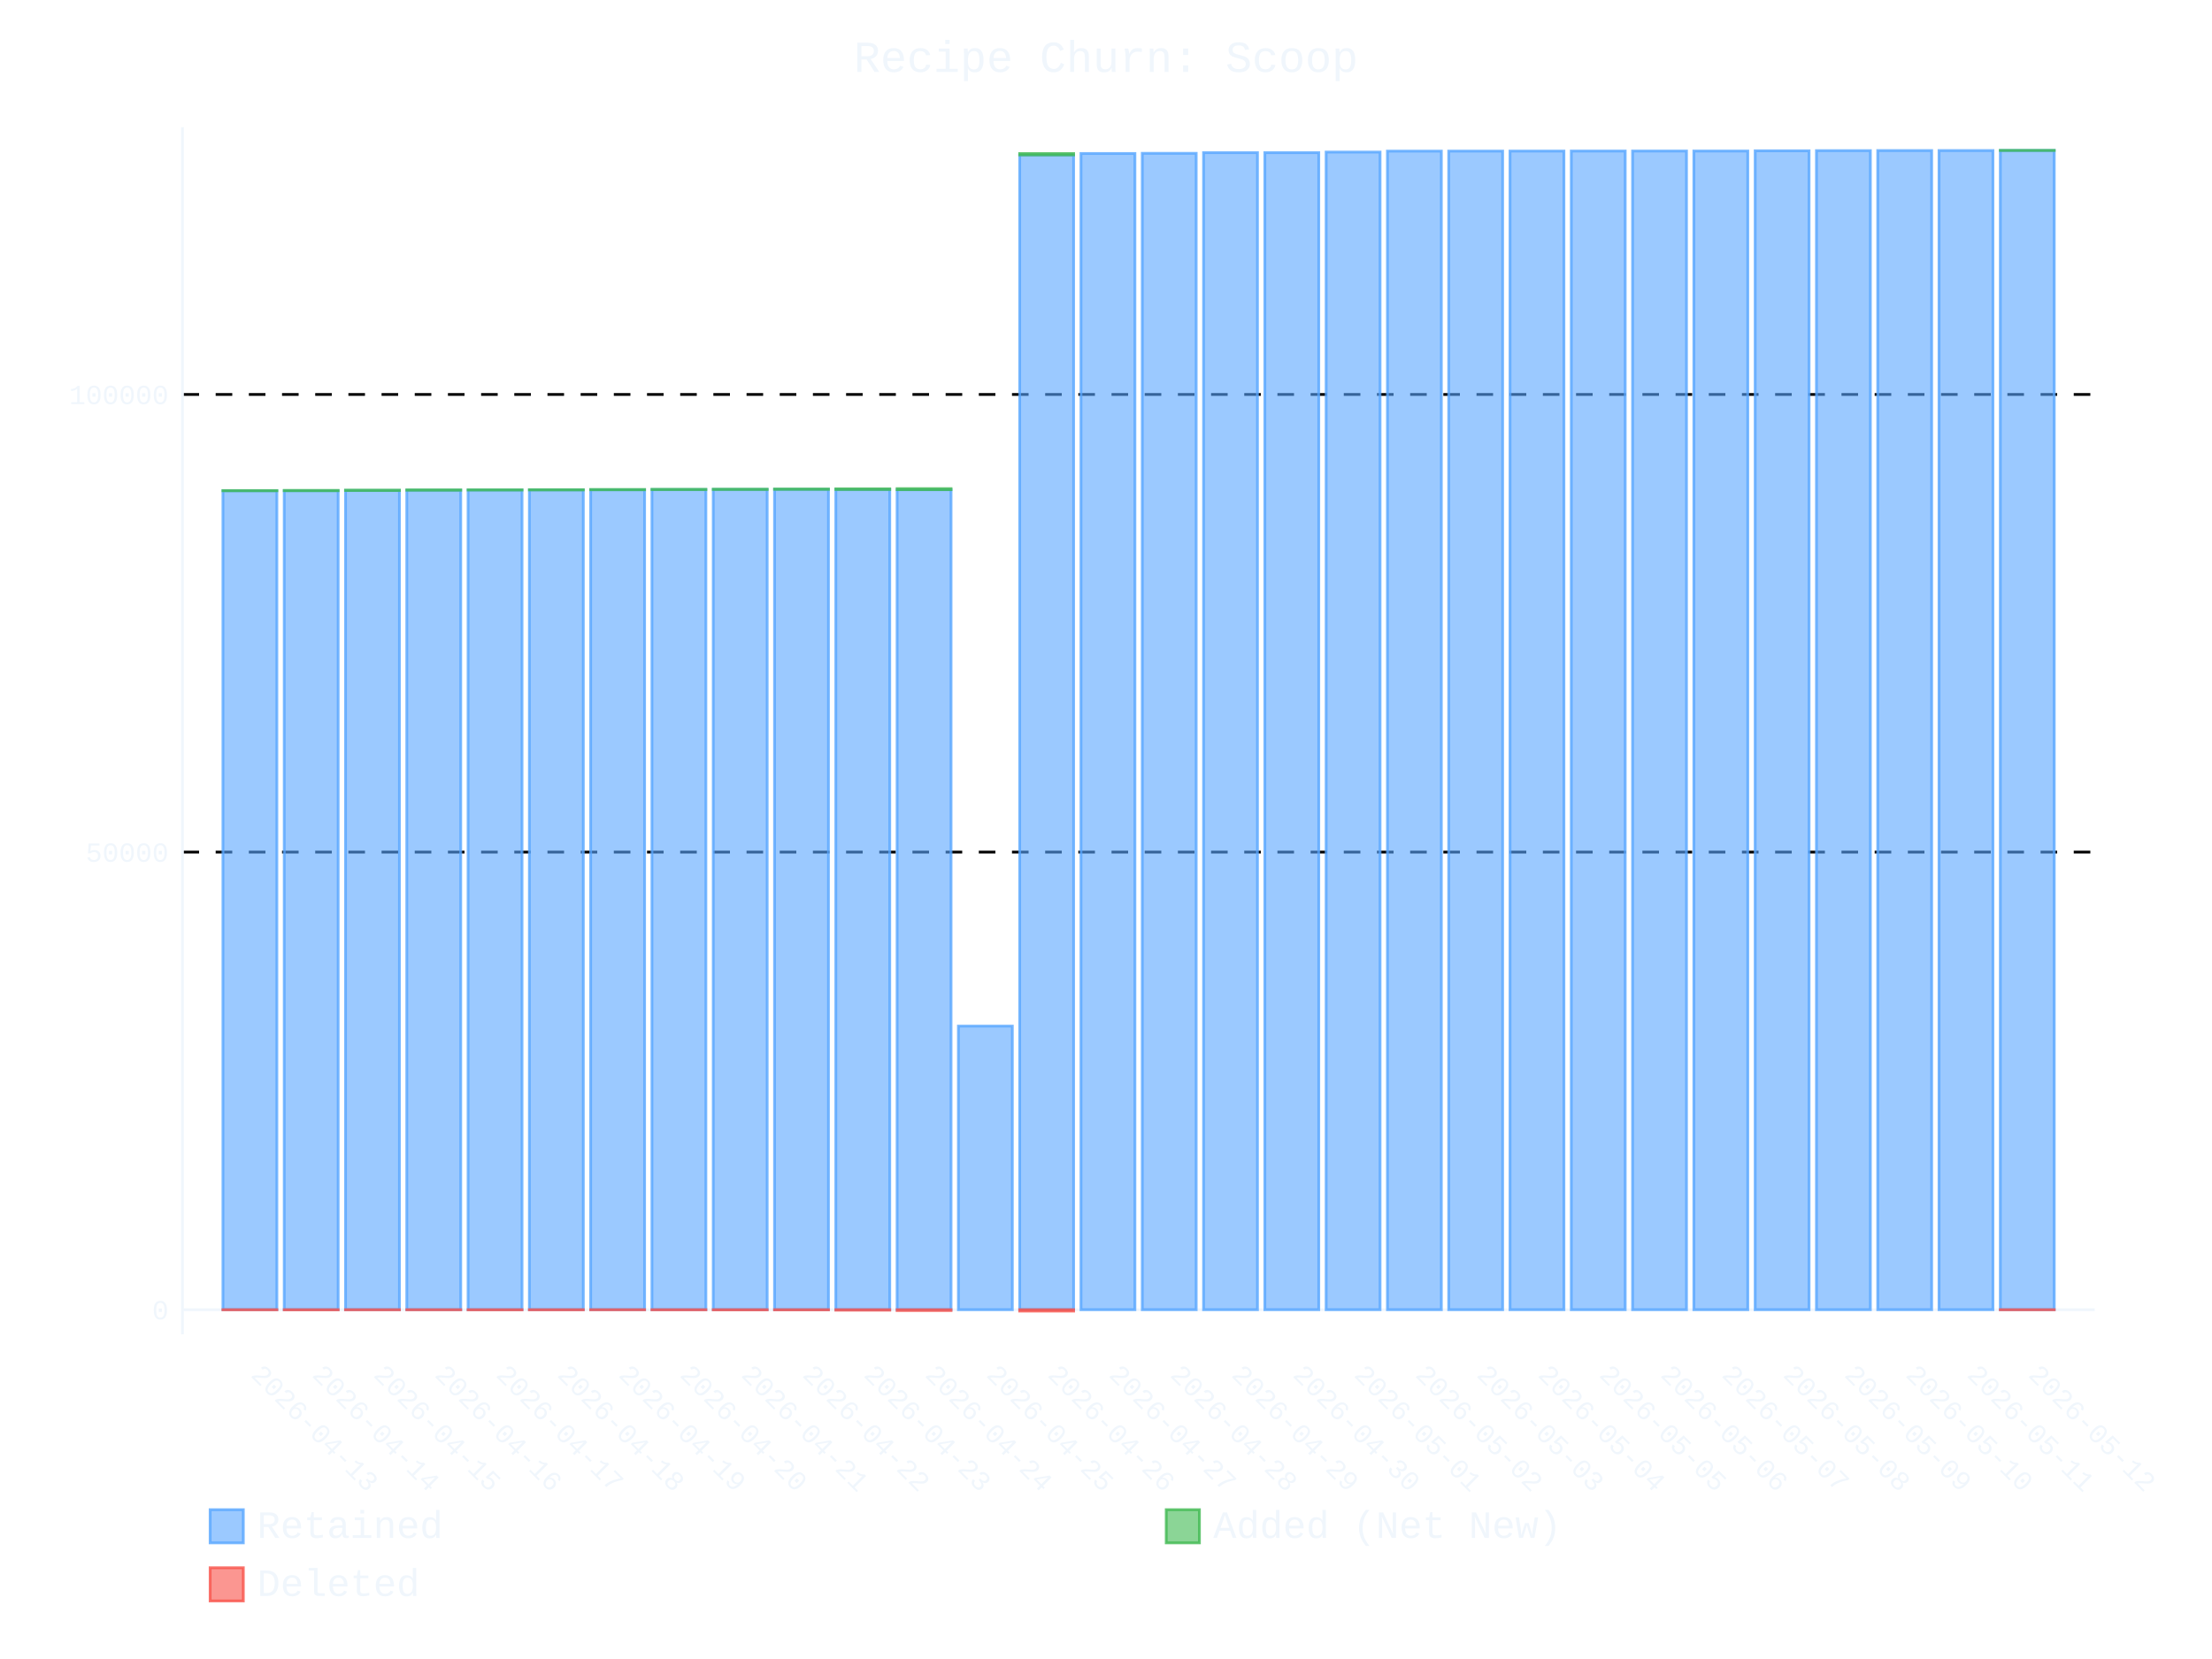
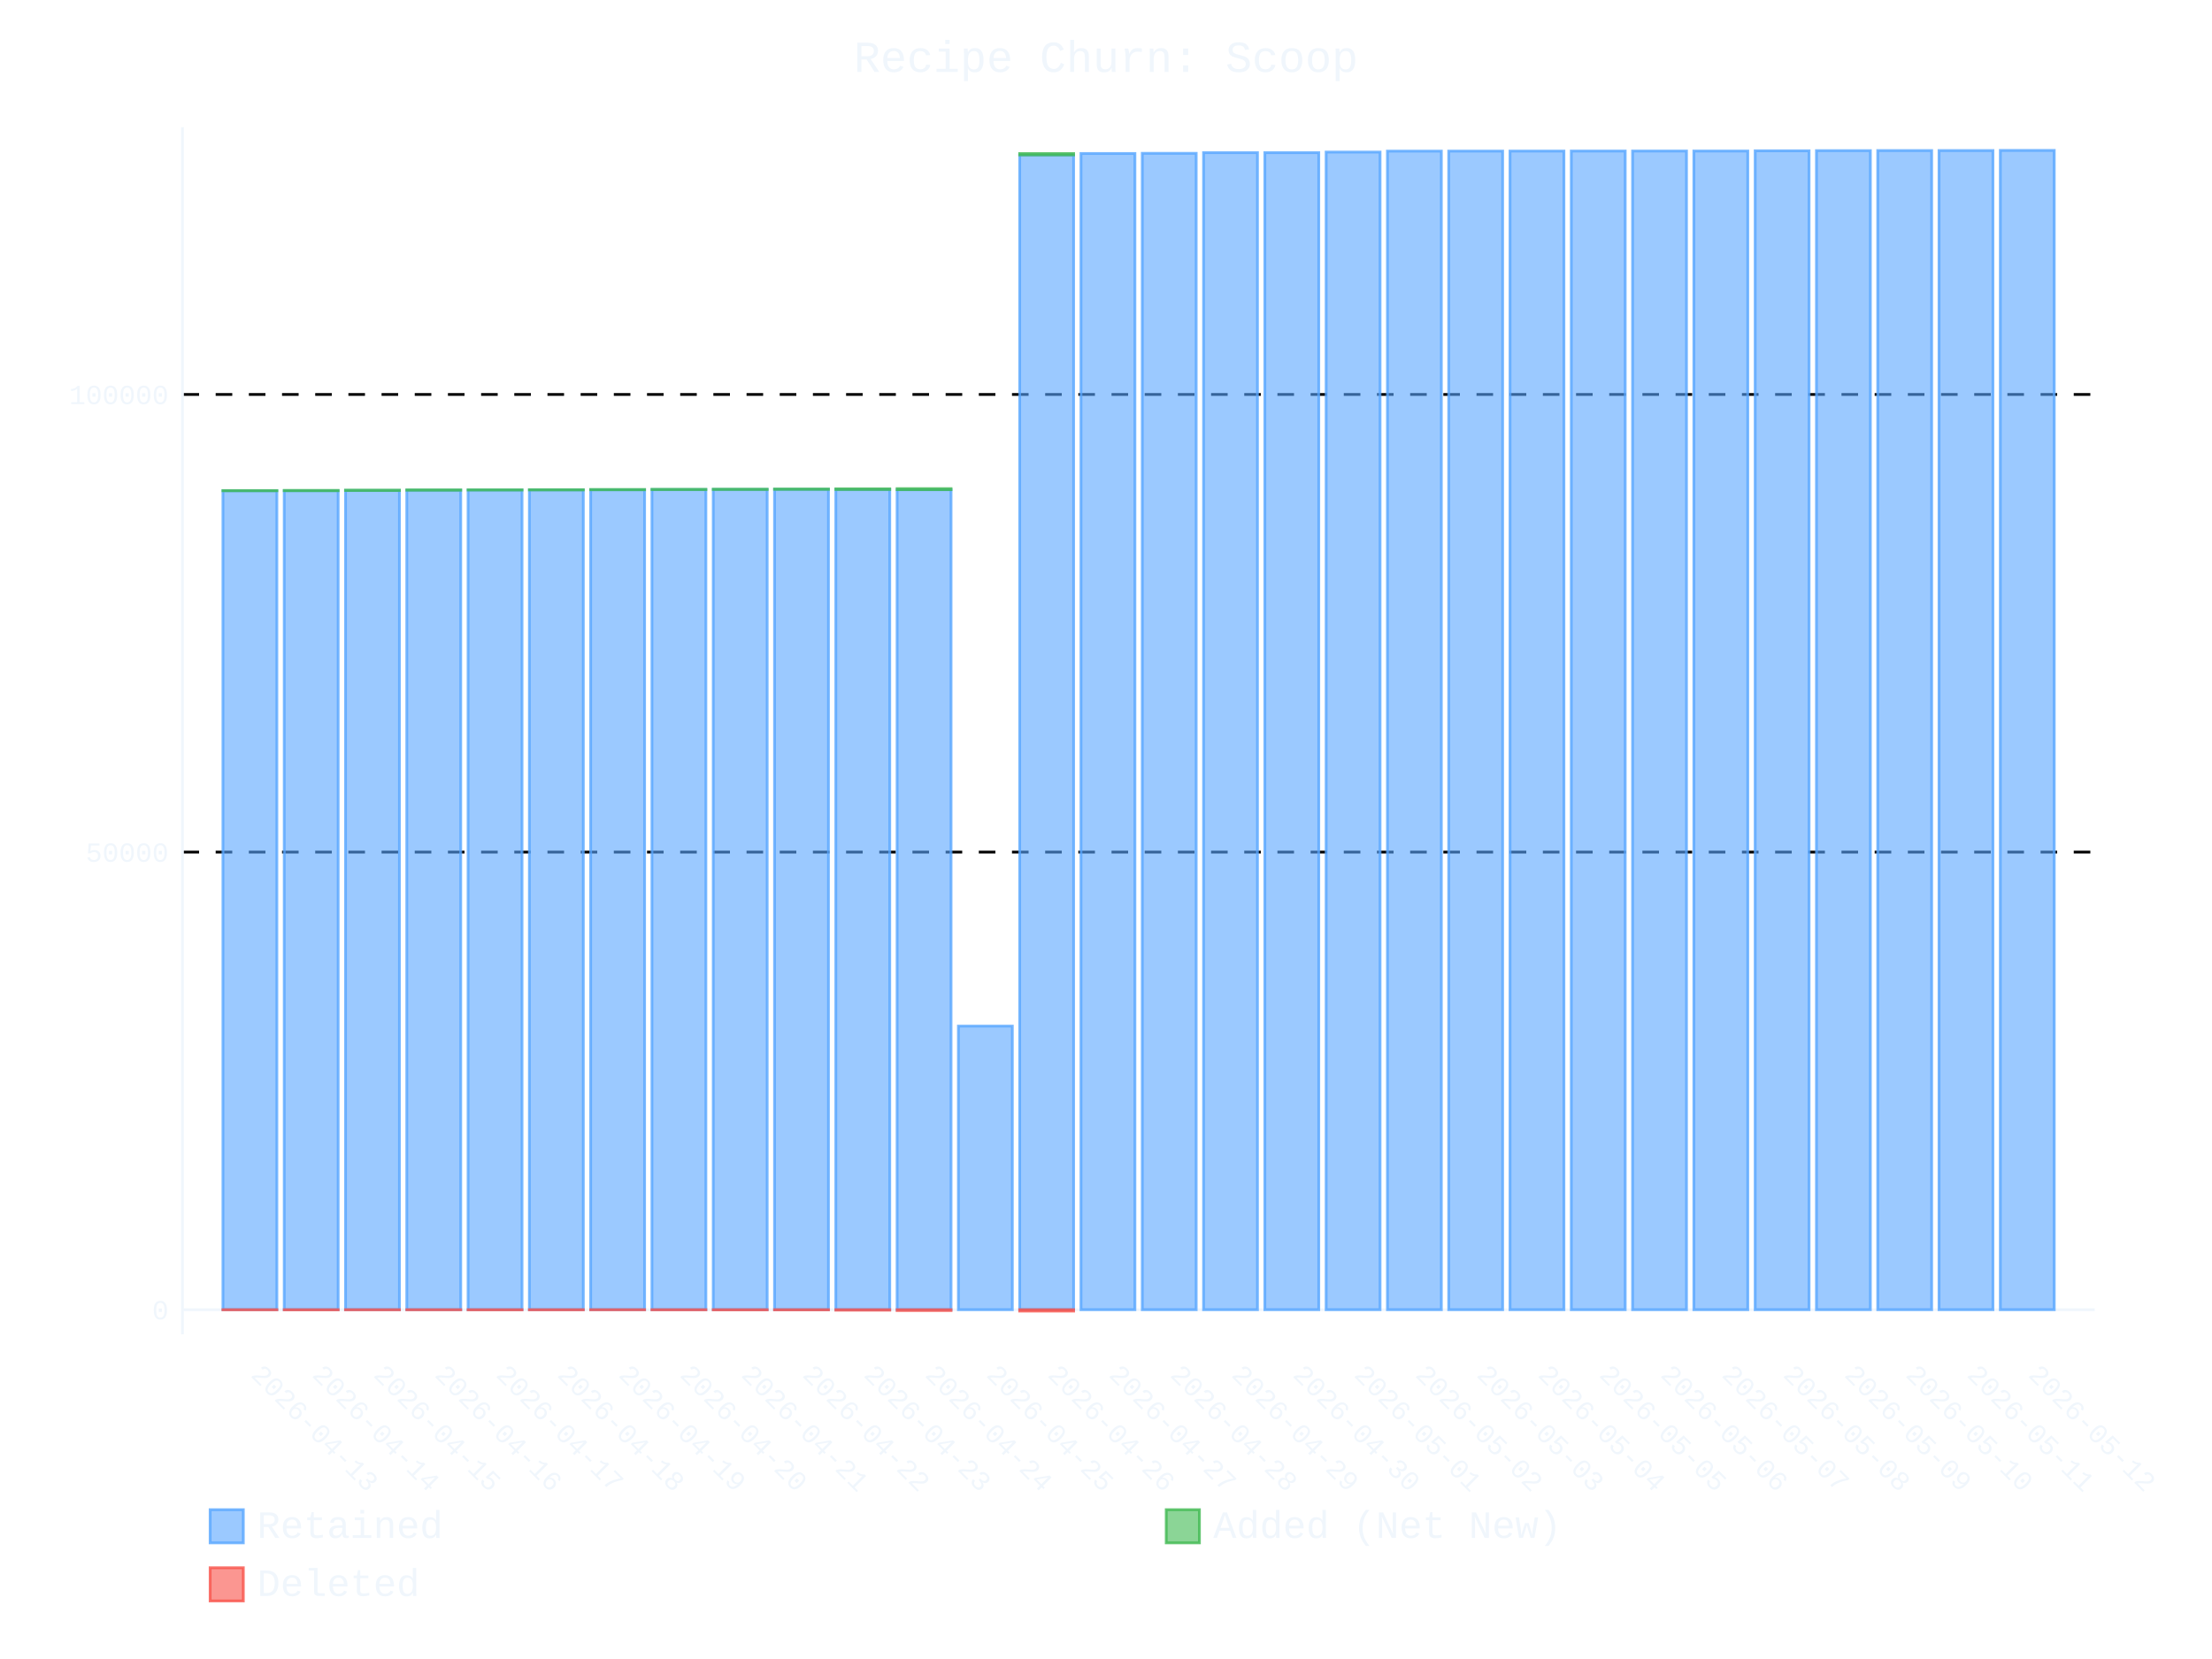
- <svg xmlns="http://www.w3.org/2000/svg" id="chart-6303cd2d-07a0-458e-9263-d0d16387ecf1" class="pygal-chart" viewBox="0 0 800 600">
+ <svg xmlns="http://www.w3.org/2000/svg" id="chart-ee2eeb97-b4ee-45f6-9775-b3e39aa370b1" class="pygal-chart" viewBox="0 0 800 600">
  <defs>
-     <style type="text/css">#chart-6303cd2d-07a0-458e-9263-d0d16387ecf1{-webkit-user-select:none;-webkit-font-smoothing:antialiased;font-family:Consolas,"Liberation Mono",Menlo,Courier,monospace}#chart-6303cd2d-07a0-458e-9263-d0d16387ecf1 .title{font-family:Consolas,"Liberation Mono",Menlo,Courier,monospace;font-size:16px}#chart-6303cd2d-07a0-458e-9263-d0d16387ecf1 .legends .legend text{font-family:Consolas,"Liberation Mono",Menlo,Courier,monospace;font-size:14px}#chart-6303cd2d-07a0-458e-9263-d0d16387ecf1 .axis text{font-family:Consolas,"Liberation Mono",Menlo,Courier,monospace;font-size:10px}#chart-6303cd2d-07a0-458e-9263-d0d16387ecf1 .axis text.major{font-family:Consolas,"Liberation Mono",Menlo,Courier,monospace;font-size:10px}#chart-6303cd2d-07a0-458e-9263-d0d16387ecf1 .text-overlay text.value{font-family:Consolas,"Liberation Mono",Menlo,Courier,monospace;font-size:16px}#chart-6303cd2d-07a0-458e-9263-d0d16387ecf1 .text-overlay text.label{font-family:Consolas,"Liberation Mono",Menlo,Courier,monospace;font-size:10px}#chart-6303cd2d-07a0-458e-9263-d0d16387ecf1 .tooltip{font-family:Consolas,"Liberation Mono",Menlo,Courier,monospace;font-size:14px}#chart-6303cd2d-07a0-458e-9263-d0d16387ecf1 text.no_data{font-family:Consolas,"Liberation Mono",Menlo,Courier,monospace;font-size:64px}
- #chart-6303cd2d-07a0-458e-9263-d0d16387ecf1{background-color:transparent}#chart-6303cd2d-07a0-458e-9263-d0d16387ecf1 path,#chart-6303cd2d-07a0-458e-9263-d0d16387ecf1 line,#chart-6303cd2d-07a0-458e-9263-d0d16387ecf1 rect,#chart-6303cd2d-07a0-458e-9263-d0d16387ecf1 circle{-webkit-transition:400ms ease-in;-moz-transition:400ms ease-in;transition:400ms ease-in}#chart-6303cd2d-07a0-458e-9263-d0d16387ecf1 .graph &gt; .background{fill:transparent}#chart-6303cd2d-07a0-458e-9263-d0d16387ecf1 .plot &gt; .background{fill:transparent}#chart-6303cd2d-07a0-458e-9263-d0d16387ecf1 .graph{fill:#f0f6fc}#chart-6303cd2d-07a0-458e-9263-d0d16387ecf1 text.no_data{fill:#f0f6fc}#chart-6303cd2d-07a0-458e-9263-d0d16387ecf1 .title{fill:#f0f6fc}#chart-6303cd2d-07a0-458e-9263-d0d16387ecf1 .legends .legend text{fill:#f0f6fc}#chart-6303cd2d-07a0-458e-9263-d0d16387ecf1 .legends .legend:hover text{fill:#f0f6fc}#chart-6303cd2d-07a0-458e-9263-d0d16387ecf1 .axis .line{stroke:#f0f6fc}#chart-6303cd2d-07a0-458e-9263-d0d16387ecf1 .axis .guide.line{stroke:#9198a1}#chart-6303cd2d-07a0-458e-9263-d0d16387ecf1 .axis .major.line{stroke:#f0f6fc}#chart-6303cd2d-07a0-458e-9263-d0d16387ecf1 .axis text.major{fill:#f0f6fc}#chart-6303cd2d-07a0-458e-9263-d0d16387ecf1 .axis.y .guides:hover .guide.line,#chart-6303cd2d-07a0-458e-9263-d0d16387ecf1 .line-graph .axis.x .guides:hover .guide.line,#chart-6303cd2d-07a0-458e-9263-d0d16387ecf1 .stackedline-graph .axis.x .guides:hover .guide.line,#chart-6303cd2d-07a0-458e-9263-d0d16387ecf1 .xy-graph .axis.x .guides:hover .guide.line{stroke:#f0f6fc}#chart-6303cd2d-07a0-458e-9263-d0d16387ecf1 .axis .guides:hover text{fill:#f0f6fc}#chart-6303cd2d-07a0-458e-9263-d0d16387ecf1 .reactive{fill-opacity:.6;stroke-opacity:.8;stroke-width:1}#chart-6303cd2d-07a0-458e-9263-d0d16387ecf1 .ci{stroke:#f0f6fc}#chart-6303cd2d-07a0-458e-9263-d0d16387ecf1 .reactive.active,#chart-6303cd2d-07a0-458e-9263-d0d16387ecf1 .active .reactive{fill-opacity:.9;stroke-opacity:.9;stroke-width:4}#chart-6303cd2d-07a0-458e-9263-d0d16387ecf1 .ci .reactive.active{stroke-width:1.5}#chart-6303cd2d-07a0-458e-9263-d0d16387ecf1 .series text{fill:#f0f6fc}#chart-6303cd2d-07a0-458e-9263-d0d16387ecf1 .tooltip rect{fill:transparent;stroke:#f0f6fc;-webkit-transition:opacity 400ms ease-in;-moz-transition:opacity 400ms ease-in;transition:opacity 400ms ease-in}#chart-6303cd2d-07a0-458e-9263-d0d16387ecf1 .tooltip .label{fill:#f0f6fc}#chart-6303cd2d-07a0-458e-9263-d0d16387ecf1 .tooltip .label{fill:#f0f6fc}#chart-6303cd2d-07a0-458e-9263-d0d16387ecf1 .tooltip .legend{font-size:.8em;fill:#9198a1}#chart-6303cd2d-07a0-458e-9263-d0d16387ecf1 .tooltip .x_label{font-size:.6em;fill:#f0f6fc}#chart-6303cd2d-07a0-458e-9263-d0d16387ecf1 .tooltip .xlink{font-size:.5em;text-decoration:underline}#chart-6303cd2d-07a0-458e-9263-d0d16387ecf1 .tooltip .value{font-size:1.5em}#chart-6303cd2d-07a0-458e-9263-d0d16387ecf1 .bound{font-size:.5em}#chart-6303cd2d-07a0-458e-9263-d0d16387ecf1 .max-value{font-size:.75em;fill:#9198a1}#chart-6303cd2d-07a0-458e-9263-d0d16387ecf1 .map-element{fill:transparent;stroke:#9198a1 !important}#chart-6303cd2d-07a0-458e-9263-d0d16387ecf1 .map-element .reactive{fill-opacity:inherit;stroke-opacity:inherit}#chart-6303cd2d-07a0-458e-9263-d0d16387ecf1 .color-0,#chart-6303cd2d-07a0-458e-9263-d0d16387ecf1 .color-0 a:visited{stroke:#58a6ff;fill:#58a6ff}#chart-6303cd2d-07a0-458e-9263-d0d16387ecf1 .color-1,#chart-6303cd2d-07a0-458e-9263-d0d16387ecf1 .color-1 a:visited{stroke:#3fb950;fill:#3fb950}#chart-6303cd2d-07a0-458e-9263-d0d16387ecf1 .color-2,#chart-6303cd2d-07a0-458e-9263-d0d16387ecf1 .color-2 a:visited{stroke:#f85149;fill:#f85149}#chart-6303cd2d-07a0-458e-9263-d0d16387ecf1 .text-overlay .color-0 text{fill:black}#chart-6303cd2d-07a0-458e-9263-d0d16387ecf1 .text-overlay .color-1 text{fill:black}#chart-6303cd2d-07a0-458e-9263-d0d16387ecf1 .text-overlay .color-2 text{fill:black}
- #chart-6303cd2d-07a0-458e-9263-d0d16387ecf1 text.no_data{text-anchor:middle}#chart-6303cd2d-07a0-458e-9263-d0d16387ecf1 .guide.line{fill:none}#chart-6303cd2d-07a0-458e-9263-d0d16387ecf1 .centered{text-anchor:middle}#chart-6303cd2d-07a0-458e-9263-d0d16387ecf1 .title{text-anchor:middle}#chart-6303cd2d-07a0-458e-9263-d0d16387ecf1 .legends .legend text{fill-opacity:1}#chart-6303cd2d-07a0-458e-9263-d0d16387ecf1 .axis.x text{text-anchor:middle}#chart-6303cd2d-07a0-458e-9263-d0d16387ecf1 .axis.x:not(.web) text[transform]{text-anchor:start}#chart-6303cd2d-07a0-458e-9263-d0d16387ecf1 .axis.x:not(.web) text[transform].backwards{text-anchor:end}#chart-6303cd2d-07a0-458e-9263-d0d16387ecf1 .axis.y text{text-anchor:end}#chart-6303cd2d-07a0-458e-9263-d0d16387ecf1 .axis.y text[transform].backwards{text-anchor:start}#chart-6303cd2d-07a0-458e-9263-d0d16387ecf1 .axis.y2 text{text-anchor:start}#chart-6303cd2d-07a0-458e-9263-d0d16387ecf1 .axis.y2 text[transform].backwards{text-anchor:end}#chart-6303cd2d-07a0-458e-9263-d0d16387ecf1 .axis .guide.line{stroke-dasharray:4,4;stroke:black}#chart-6303cd2d-07a0-458e-9263-d0d16387ecf1 .axis .major.guide.line{stroke-dasharray:6,6;stroke:black}#chart-6303cd2d-07a0-458e-9263-d0d16387ecf1 .horizontal .axis.y .guide.line,#chart-6303cd2d-07a0-458e-9263-d0d16387ecf1 .horizontal .axis.y2 .guide.line,#chart-6303cd2d-07a0-458e-9263-d0d16387ecf1 .vertical .axis.x .guide.line{opacity:0}#chart-6303cd2d-07a0-458e-9263-d0d16387ecf1 .horizontal .axis.always_show .guide.line,#chart-6303cd2d-07a0-458e-9263-d0d16387ecf1 .vertical .axis.always_show .guide.line{opacity:1 !important}#chart-6303cd2d-07a0-458e-9263-d0d16387ecf1 .axis.y .guides:hover .guide.line,#chart-6303cd2d-07a0-458e-9263-d0d16387ecf1 .axis.y2 .guides:hover .guide.line,#chart-6303cd2d-07a0-458e-9263-d0d16387ecf1 .axis.x .guides:hover .guide.line{opacity:1}#chart-6303cd2d-07a0-458e-9263-d0d16387ecf1 .axis .guides:hover text{opacity:1}#chart-6303cd2d-07a0-458e-9263-d0d16387ecf1 .nofill{fill:none}#chart-6303cd2d-07a0-458e-9263-d0d16387ecf1 .subtle-fill{fill-opacity:.2}#chart-6303cd2d-07a0-458e-9263-d0d16387ecf1 .dot{stroke-width:1px;fill-opacity:1;stroke-opacity:1}#chart-6303cd2d-07a0-458e-9263-d0d16387ecf1 .dot.active{stroke-width:5px}#chart-6303cd2d-07a0-458e-9263-d0d16387ecf1 .dot.negative{fill:transparent}#chart-6303cd2d-07a0-458e-9263-d0d16387ecf1 text,#chart-6303cd2d-07a0-458e-9263-d0d16387ecf1 tspan{stroke:none !important}#chart-6303cd2d-07a0-458e-9263-d0d16387ecf1 .series text.active{opacity:1}#chart-6303cd2d-07a0-458e-9263-d0d16387ecf1 .tooltip rect{fill-opacity:.95;stroke-width:.5}#chart-6303cd2d-07a0-458e-9263-d0d16387ecf1 .tooltip text{fill-opacity:1}#chart-6303cd2d-07a0-458e-9263-d0d16387ecf1 .showable{visibility:hidden}#chart-6303cd2d-07a0-458e-9263-d0d16387ecf1 .showable.shown{visibility:visible}#chart-6303cd2d-07a0-458e-9263-d0d16387ecf1 .gauge-background{fill:rgba(229,229,229,1);stroke:none}#chart-6303cd2d-07a0-458e-9263-d0d16387ecf1 .bg-lines{stroke:transparent;stroke-width:2px}</style>
+     <style type="text/css">#chart-ee2eeb97-b4ee-45f6-9775-b3e39aa370b1{-webkit-user-select:none;-webkit-font-smoothing:antialiased;font-family:Consolas,"Liberation Mono",Menlo,Courier,monospace}#chart-ee2eeb97-b4ee-45f6-9775-b3e39aa370b1 .title{font-family:Consolas,"Liberation Mono",Menlo,Courier,monospace;font-size:16px}#chart-ee2eeb97-b4ee-45f6-9775-b3e39aa370b1 .legends .legend text{font-family:Consolas,"Liberation Mono",Menlo,Courier,monospace;font-size:14px}#chart-ee2eeb97-b4ee-45f6-9775-b3e39aa370b1 .axis text{font-family:Consolas,"Liberation Mono",Menlo,Courier,monospace;font-size:10px}#chart-ee2eeb97-b4ee-45f6-9775-b3e39aa370b1 .axis text.major{font-family:Consolas,"Liberation Mono",Menlo,Courier,monospace;font-size:10px}#chart-ee2eeb97-b4ee-45f6-9775-b3e39aa370b1 .text-overlay text.value{font-family:Consolas,"Liberation Mono",Menlo,Courier,monospace;font-size:16px}#chart-ee2eeb97-b4ee-45f6-9775-b3e39aa370b1 .text-overlay text.label{font-family:Consolas,"Liberation Mono",Menlo,Courier,monospace;font-size:10px}#chart-ee2eeb97-b4ee-45f6-9775-b3e39aa370b1 .tooltip{font-family:Consolas,"Liberation Mono",Menlo,Courier,monospace;font-size:14px}#chart-ee2eeb97-b4ee-45f6-9775-b3e39aa370b1 text.no_data{font-family:Consolas,"Liberation Mono",Menlo,Courier,monospace;font-size:64px}
+ #chart-ee2eeb97-b4ee-45f6-9775-b3e39aa370b1{background-color:transparent}#chart-ee2eeb97-b4ee-45f6-9775-b3e39aa370b1 path,#chart-ee2eeb97-b4ee-45f6-9775-b3e39aa370b1 line,#chart-ee2eeb97-b4ee-45f6-9775-b3e39aa370b1 rect,#chart-ee2eeb97-b4ee-45f6-9775-b3e39aa370b1 circle{-webkit-transition:400ms ease-in;-moz-transition:400ms ease-in;transition:400ms ease-in}#chart-ee2eeb97-b4ee-45f6-9775-b3e39aa370b1 .graph &gt; .background{fill:transparent}#chart-ee2eeb97-b4ee-45f6-9775-b3e39aa370b1 .plot &gt; .background{fill:transparent}#chart-ee2eeb97-b4ee-45f6-9775-b3e39aa370b1 .graph{fill:#f0f6fc}#chart-ee2eeb97-b4ee-45f6-9775-b3e39aa370b1 text.no_data{fill:#f0f6fc}#chart-ee2eeb97-b4ee-45f6-9775-b3e39aa370b1 .title{fill:#f0f6fc}#chart-ee2eeb97-b4ee-45f6-9775-b3e39aa370b1 .legends .legend text{fill:#f0f6fc}#chart-ee2eeb97-b4ee-45f6-9775-b3e39aa370b1 .legends .legend:hover text{fill:#f0f6fc}#chart-ee2eeb97-b4ee-45f6-9775-b3e39aa370b1 .axis .line{stroke:#f0f6fc}#chart-ee2eeb97-b4ee-45f6-9775-b3e39aa370b1 .axis .guide.line{stroke:#9198a1}#chart-ee2eeb97-b4ee-45f6-9775-b3e39aa370b1 .axis .major.line{stroke:#f0f6fc}#chart-ee2eeb97-b4ee-45f6-9775-b3e39aa370b1 .axis text.major{fill:#f0f6fc}#chart-ee2eeb97-b4ee-45f6-9775-b3e39aa370b1 .axis.y .guides:hover .guide.line,#chart-ee2eeb97-b4ee-45f6-9775-b3e39aa370b1 .line-graph .axis.x .guides:hover .guide.line,#chart-ee2eeb97-b4ee-45f6-9775-b3e39aa370b1 .stackedline-graph .axis.x .guides:hover .guide.line,#chart-ee2eeb97-b4ee-45f6-9775-b3e39aa370b1 .xy-graph .axis.x .guides:hover .guide.line{stroke:#f0f6fc}#chart-ee2eeb97-b4ee-45f6-9775-b3e39aa370b1 .axis .guides:hover text{fill:#f0f6fc}#chart-ee2eeb97-b4ee-45f6-9775-b3e39aa370b1 .reactive{fill-opacity:.6;stroke-opacity:.8;stroke-width:1}#chart-ee2eeb97-b4ee-45f6-9775-b3e39aa370b1 .ci{stroke:#f0f6fc}#chart-ee2eeb97-b4ee-45f6-9775-b3e39aa370b1 .reactive.active,#chart-ee2eeb97-b4ee-45f6-9775-b3e39aa370b1 .active .reactive{fill-opacity:.9;stroke-opacity:.9;stroke-width:4}#chart-ee2eeb97-b4ee-45f6-9775-b3e39aa370b1 .ci .reactive.active{stroke-width:1.5}#chart-ee2eeb97-b4ee-45f6-9775-b3e39aa370b1 .series text{fill:#f0f6fc}#chart-ee2eeb97-b4ee-45f6-9775-b3e39aa370b1 .tooltip rect{fill:transparent;stroke:#f0f6fc;-webkit-transition:opacity 400ms ease-in;-moz-transition:opacity 400ms ease-in;transition:opacity 400ms ease-in}#chart-ee2eeb97-b4ee-45f6-9775-b3e39aa370b1 .tooltip .label{fill:#f0f6fc}#chart-ee2eeb97-b4ee-45f6-9775-b3e39aa370b1 .tooltip .label{fill:#f0f6fc}#chart-ee2eeb97-b4ee-45f6-9775-b3e39aa370b1 .tooltip .legend{font-size:.8em;fill:#9198a1}#chart-ee2eeb97-b4ee-45f6-9775-b3e39aa370b1 .tooltip .x_label{font-size:.6em;fill:#f0f6fc}#chart-ee2eeb97-b4ee-45f6-9775-b3e39aa370b1 .tooltip .xlink{font-size:.5em;text-decoration:underline}#chart-ee2eeb97-b4ee-45f6-9775-b3e39aa370b1 .tooltip .value{font-size:1.5em}#chart-ee2eeb97-b4ee-45f6-9775-b3e39aa370b1 .bound{font-size:.5em}#chart-ee2eeb97-b4ee-45f6-9775-b3e39aa370b1 .max-value{font-size:.75em;fill:#9198a1}#chart-ee2eeb97-b4ee-45f6-9775-b3e39aa370b1 .map-element{fill:transparent;stroke:#9198a1 !important}#chart-ee2eeb97-b4ee-45f6-9775-b3e39aa370b1 .map-element .reactive{fill-opacity:inherit;stroke-opacity:inherit}#chart-ee2eeb97-b4ee-45f6-9775-b3e39aa370b1 .color-0,#chart-ee2eeb97-b4ee-45f6-9775-b3e39aa370b1 .color-0 a:visited{stroke:#58a6ff;fill:#58a6ff}#chart-ee2eeb97-b4ee-45f6-9775-b3e39aa370b1 .color-1,#chart-ee2eeb97-b4ee-45f6-9775-b3e39aa370b1 .color-1 a:visited{stroke:#3fb950;fill:#3fb950}#chart-ee2eeb97-b4ee-45f6-9775-b3e39aa370b1 .color-2,#chart-ee2eeb97-b4ee-45f6-9775-b3e39aa370b1 .color-2 a:visited{stroke:#f85149;fill:#f85149}#chart-ee2eeb97-b4ee-45f6-9775-b3e39aa370b1 .text-overlay .color-0 text{fill:black}#chart-ee2eeb97-b4ee-45f6-9775-b3e39aa370b1 .text-overlay .color-1 text{fill:black}#chart-ee2eeb97-b4ee-45f6-9775-b3e39aa370b1 .text-overlay .color-2 text{fill:black}
+ #chart-ee2eeb97-b4ee-45f6-9775-b3e39aa370b1 text.no_data{text-anchor:middle}#chart-ee2eeb97-b4ee-45f6-9775-b3e39aa370b1 .guide.line{fill:none}#chart-ee2eeb97-b4ee-45f6-9775-b3e39aa370b1 .centered{text-anchor:middle}#chart-ee2eeb97-b4ee-45f6-9775-b3e39aa370b1 .title{text-anchor:middle}#chart-ee2eeb97-b4ee-45f6-9775-b3e39aa370b1 .legends .legend text{fill-opacity:1}#chart-ee2eeb97-b4ee-45f6-9775-b3e39aa370b1 .axis.x text{text-anchor:middle}#chart-ee2eeb97-b4ee-45f6-9775-b3e39aa370b1 .axis.x:not(.web) text[transform]{text-anchor:start}#chart-ee2eeb97-b4ee-45f6-9775-b3e39aa370b1 .axis.x:not(.web) text[transform].backwards{text-anchor:end}#chart-ee2eeb97-b4ee-45f6-9775-b3e39aa370b1 .axis.y text{text-anchor:end}#chart-ee2eeb97-b4ee-45f6-9775-b3e39aa370b1 .axis.y text[transform].backwards{text-anchor:start}#chart-ee2eeb97-b4ee-45f6-9775-b3e39aa370b1 .axis.y2 text{text-anchor:start}#chart-ee2eeb97-b4ee-45f6-9775-b3e39aa370b1 .axis.y2 text[transform].backwards{text-anchor:end}#chart-ee2eeb97-b4ee-45f6-9775-b3e39aa370b1 .axis .guide.line{stroke-dasharray:4,4;stroke:black}#chart-ee2eeb97-b4ee-45f6-9775-b3e39aa370b1 .axis .major.guide.line{stroke-dasharray:6,6;stroke:black}#chart-ee2eeb97-b4ee-45f6-9775-b3e39aa370b1 .horizontal .axis.y .guide.line,#chart-ee2eeb97-b4ee-45f6-9775-b3e39aa370b1 .horizontal .axis.y2 .guide.line,#chart-ee2eeb97-b4ee-45f6-9775-b3e39aa370b1 .vertical .axis.x .guide.line{opacity:0}#chart-ee2eeb97-b4ee-45f6-9775-b3e39aa370b1 .horizontal .axis.always_show .guide.line,#chart-ee2eeb97-b4ee-45f6-9775-b3e39aa370b1 .vertical .axis.always_show .guide.line{opacity:1 !important}#chart-ee2eeb97-b4ee-45f6-9775-b3e39aa370b1 .axis.y .guides:hover .guide.line,#chart-ee2eeb97-b4ee-45f6-9775-b3e39aa370b1 .axis.y2 .guides:hover .guide.line,#chart-ee2eeb97-b4ee-45f6-9775-b3e39aa370b1 .axis.x .guides:hover .guide.line{opacity:1}#chart-ee2eeb97-b4ee-45f6-9775-b3e39aa370b1 .axis .guides:hover text{opacity:1}#chart-ee2eeb97-b4ee-45f6-9775-b3e39aa370b1 .nofill{fill:none}#chart-ee2eeb97-b4ee-45f6-9775-b3e39aa370b1 .subtle-fill{fill-opacity:.2}#chart-ee2eeb97-b4ee-45f6-9775-b3e39aa370b1 .dot{stroke-width:1px;fill-opacity:1;stroke-opacity:1}#chart-ee2eeb97-b4ee-45f6-9775-b3e39aa370b1 .dot.active{stroke-width:5px}#chart-ee2eeb97-b4ee-45f6-9775-b3e39aa370b1 .dot.negative{fill:transparent}#chart-ee2eeb97-b4ee-45f6-9775-b3e39aa370b1 text,#chart-ee2eeb97-b4ee-45f6-9775-b3e39aa370b1 tspan{stroke:none !important}#chart-ee2eeb97-b4ee-45f6-9775-b3e39aa370b1 .series text.active{opacity:1}#chart-ee2eeb97-b4ee-45f6-9775-b3e39aa370b1 .tooltip rect{fill-opacity:.95;stroke-width:.5}#chart-ee2eeb97-b4ee-45f6-9775-b3e39aa370b1 .tooltip text{fill-opacity:1}#chart-ee2eeb97-b4ee-45f6-9775-b3e39aa370b1 .showable{visibility:hidden}#chart-ee2eeb97-b4ee-45f6-9775-b3e39aa370b1 .showable.shown{visibility:visible}#chart-ee2eeb97-b4ee-45f6-9775-b3e39aa370b1 .gauge-background{fill:rgba(229,229,229,1);stroke:none}#chart-ee2eeb97-b4ee-45f6-9775-b3e39aa370b1 .bg-lines{stroke:transparent;stroke-width:2px}</style>
  </defs>
  <g class="graph stackedbar-graph vertical">
    <rect x="0" y="0" width="800" height="600" class="background" />
    <g transform="translate(66, 46)" class="plot">
      <rect x="0" y="0" width="691.574" height="436.574" class="background" />
      <g class="axis y always_show">
        <g class="guides">
          <path d="M0 427.668 h691.574" class="axis major line" />
          <text x="-5" y="431.168" class="major">0</text>
        </g>
        <g class="guides">
          <path d="M0 262.165 h691.574" class="major guide line" />
          <text x="-5" y="265.665" class="major">50000</text>
        </g>
        <g class="guides">
          <path d="M0 96.662 h691.574" class="major guide line" />
          <text x="-5" y="100.162" class="major">100000</text>
        </g>
      </g>
      <g class="axis x">
        <path d="M0 0 v436.574" class="line" />
        <g class="guides">
          <path d="M24.382 0 v436.574" class="guide line" />
          <text x="24.382" y="451.574" class="" transform="rotate(45 24.3824 451.5736)">2026-04-13</text>
        </g>
        <g class="guides">
          <path d="M46.548 0 v436.574" class="guide line" />
          <text x="46.548" y="451.574" class="" transform="rotate(45 46.54822 451.5736)">2026-04-14</text>
        </g>
        <g class="guides">
          <path d="M68.714 0 v436.574" class="guide line" />
          <text x="68.714" y="451.574" class="" transform="rotate(45 68.71404 451.5736)">2026-04-15</text>
        </g>
        <g class="guides">
          <path d="M90.88 0 v436.574" class="guide line" />
          <text x="90.88" y="451.574" class="" transform="rotate(45 90.87986 451.5736)">2026-04-16</text>
        </g>
        <g class="guides">
          <path d="M113.046 0 v436.574" class="guide line" />
          <text x="113.046" y="451.574" class="" transform="rotate(45 113.0457 451.5736)">2026-04-17</text>
        </g>
        <g class="guides">
          <path d="M135.212 0 v436.574" class="guide line" />
          <text x="135.212" y="451.574" class="" transform="rotate(45 135.2115 451.5736)">2026-04-18</text>
        </g>
        <g class="guides">
          <path d="M157.377 0 v436.574" class="guide line" />
          <text x="157.377" y="451.574" class="" transform="rotate(45 157.3773 451.5736)">2026-04-19</text>
        </g>
        <g class="guides">
          <path d="M179.543 0 v436.574" class="guide line" />
          <text x="179.543" y="451.574" class="" transform="rotate(45 179.5431 451.5736)">2026-04-20</text>
        </g>
        <g class="guides">
          <path d="M201.709 0 v436.574" class="guide line" />
          <text x="201.709" y="451.574" class="" transform="rotate(45 201.709 451.5736)">2026-04-21</text>
        </g>
        <g class="guides">
          <path d="M223.875 0 v436.574" class="guide line" />
          <text x="223.875" y="451.574" class="" transform="rotate(45 223.8748 451.5736)">2026-04-22</text>
        </g>
        <g class="guides">
          <path d="M246.041 0 v436.574" class="guide line" />
          <text x="246.041" y="451.574" class="" transform="rotate(45 246.0406 451.5736)">2026-04-23</text>
        </g>
        <g class="guides">
          <path d="M268.206 0 v436.574" class="guide line" />
          <text x="268.206" y="451.574" class="" transform="rotate(45 268.2064 451.5736)">2026-04-24</text>
        </g>
        <g class="guides">
          <path d="M290.372 0 v436.574" class="guide line" />
          <text x="290.372" y="451.574" class="" transform="rotate(45 290.3722 451.5736)">2026-04-25</text>
        </g>
        <g class="guides">
          <path d="M312.538 0 v436.574" class="guide line" />
          <text x="312.538" y="451.574" class="" transform="rotate(45 312.5381 451.5736)">2026-04-26</text>
        </g>
        <g class="guides">
          <path d="M334.704 0 v436.574" class="guide line" />
          <text x="334.704" y="451.574" class="" transform="rotate(45 334.7039 451.5736)">2026-04-27</text>
        </g>
        <g class="guides">
          <path d="M356.87 0 v436.574" class="guide line" />
          <text x="356.87" y="451.574" class="" transform="rotate(45 356.8697 451.5736)">2026-04-28</text>
        </g>
        <g class="guides">
          <path d="M379.036 0 v436.574" class="guide line" />
          <text x="379.036" y="451.574" class="" transform="rotate(45 379.0355 451.5736)">2026-04-29</text>
        </g>
        <g class="guides">
          <path d="M401.201 0 v436.574" class="guide line" />
          <text x="401.201" y="451.574" class="" transform="rotate(45 401.2013 451.5736)">2026-04-30</text>
        </g>
        <g class="guides">
          <path d="M423.367 0 v436.574" class="guide line" />
          <text x="423.367" y="451.574" class="" transform="rotate(45 423.3672 451.5736)">2026-05-01</text>
        </g>
        <g class="guides">
          <path d="M445.533 0 v436.574" class="guide line" />
          <text x="445.533" y="451.574" class="" transform="rotate(45 445.533 451.5736)">2026-05-02</text>
        </g>
        <g class="guides">
          <path d="M467.699 0 v436.574" class="guide line" />
          <text x="467.699" y="451.574" class="" transform="rotate(45 467.6988 451.5736)">2026-05-03</text>
        </g>
        <g class="guides">
          <path d="M489.865 0 v436.574" class="guide line" />
          <text x="489.865" y="451.574" class="" transform="rotate(45 489.8646 451.5736)">2026-05-04</text>
        </g>
        <g class="guides">
          <path d="M512.03 0 v436.574" class="guide line" />
          <text x="512.03" y="451.574" class="" transform="rotate(45 512.0304 451.5736)">2026-05-05</text>
        </g>
        <g class="guides">
          <path d="M534.196 0 v436.574" class="guide line" />
          <text x="534.196" y="451.574" class="" transform="rotate(45 534.1963 451.5736)">2026-05-06</text>
        </g>
        <g class="guides">
          <path d="M556.362 0 v436.574" class="guide line" />
          <text x="556.362" y="451.574" class="" transform="rotate(45 556.3621 451.5736)">2026-05-07</text>
        </g>
        <g class="guides">
          <path d="M578.528 0 v436.574" class="guide line" />
          <text x="578.528" y="451.574" class="" transform="rotate(45 578.5279 451.5736)">2026-05-08</text>
        </g>
        <g class="guides">
          <path d="M600.694 0 v436.574" class="guide line" />
          <text x="600.694" y="451.574" class="" transform="rotate(45 600.6937 451.5736)">2026-05-09</text>
        </g>
        <g class="guides">
          <path d="M622.86 0 v436.574" class="guide line" />
          <text x="622.86" y="451.574" class="" transform="rotate(45 622.8596 451.5736)">2026-05-10</text>
        </g>
        <g class="guides">
          <path d="M645.025 0 v436.574" class="guide line" />
          <text x="645.025" y="451.574" class="" transform="rotate(45 645.0254 451.5736)">2026-05-11</text>
        </g>
        <g class="guides">
          <path d="M667.191 0 v436.574" class="guide line" />
          <text x="667.191" y="451.574" class="" transform="rotate(45 667.1912 451.5736)">2026-05-12</text>
        </g>
      </g>
      <g class="series serie-0 color-0">
        <g class="bars">
          <g class="bar">
            <rect x="14.629" y="131.497" rx="0" ry="0" width="19.506" height="296.171" class="rect reactive tooltip-trigger" />
          </g>
          <g class="bar">
            <rect x="36.795" y="131.477" rx="0" ry="0" width="19.506" height="296.191" class="rect reactive tooltip-trigger" />
          </g>
          <g class="bar">
            <rect x="58.961" y="131.398" rx="0" ry="0" width="19.506" height="296.271" class="rect reactive tooltip-trigger" />
          </g>
          <g class="bar">
            <rect x="81.127" y="131.292" rx="0" ry="0" width="19.506" height="296.376" class="rect reactive tooltip-trigger" />
          </g>
          <g class="bar">
            <rect x="103.293" y="131.232" rx="0" ry="0" width="19.506" height="296.436" class="rect reactive tooltip-trigger" />
          </g>
          <g class="bar">
            <rect x="125.459" y="131.199" rx="0" ry="0" width="19.506" height="296.469" class="rect reactive tooltip-trigger" />
          </g>
          <g class="bar">
            <rect x="147.624" y="131.136" rx="0" ry="0" width="19.506" height="296.532" class="rect reactive tooltip-trigger" />
          </g>
          <g class="bar">
            <rect x="169.79" y="131.07" rx="0" ry="0" width="19.506" height="296.598" class="rect reactive tooltip-trigger" />
          </g>
          <g class="bar">
            <rect x="191.956" y="131.034" rx="0" ry="0" width="19.506" height="296.635" class="rect reactive tooltip-trigger" />
          </g>
          <g class="bar">
            <rect x="214.122" y="130.984" rx="0" ry="0" width="19.506" height="296.684" class="rect reactive tooltip-trigger" />
          </g>
          <g class="bar">
            <rect x="236.288" y="131.037" rx="0" ry="0" width="19.506" height="296.631" class="rect reactive tooltip-trigger" />
          </g>
          <g class="bar">
            <rect x="258.453" y="131.103" rx="0" ry="0" width="19.506" height="296.565" class="rect reactive tooltip-trigger" />
          </g>
          <g class="bar">
            <rect x="280.619" y="325.106" rx="0" ry="0" width="19.506" height="102.562" class="rect reactive tooltip-trigger" />
          </g>
          <g class="bar">
            <rect x="302.785" y="10.031" rx="0" ry="0" width="19.506" height="417.637" class="rect reactive tooltip-trigger" />
          </g>
          <g class="bar">
            <rect x="324.951" y="9.514" rx="0" ry="0" width="19.506" height="418.154" class="rect reactive tooltip-trigger" />
          </g>
          <g class="bar">
            <rect x="347.117" y="9.452" rx="0" ry="0" width="19.506" height="418.217" class="rect reactive tooltip-trigger" />
          </g>
          <g class="bar">
            <rect x="369.283" y="9.21" rx="0" ry="0" width="19.506" height="418.458" class="rect reactive tooltip-trigger" />
          </g>
          <g class="bar">
            <rect x="391.448" y="9.207" rx="0" ry="0" width="19.506" height="418.462" class="rect reactive tooltip-trigger" />
          </g>
          <g class="bar">
            <rect x="413.614" y="9.001" rx="0" ry="0" width="19.506" height="418.667" class="rect reactive tooltip-trigger" />
          </g>
          <g class="bar">
            <rect x="435.78" y="8.651" rx="0" ry="0" width="19.506" height="419.018" class="rect reactive tooltip-trigger" />
          </g>
          <g class="bar">
            <rect x="457.946" y="8.644" rx="0" ry="0" width="19.506" height="419.024" class="rect reactive tooltip-trigger" />
          </g>
          <g class="bar">
            <rect x="480.112" y="8.634" rx="0" ry="0" width="19.506" height="419.034" class="rect reactive tooltip-trigger" />
          </g>
          <g class="bar">
            <rect x="502.277" y="8.621" rx="0" ry="0" width="19.506" height="419.047" class="rect reactive tooltip-trigger" />
          </g>
          <g class="bar">
            <rect x="524.443" y="8.617" rx="0" ry="0" width="19.506" height="419.051" class="rect reactive tooltip-trigger" />
          </g>
          <g class="bar">
            <rect x="546.609" y="8.617" rx="0" ry="0" width="19.506" height="419.051" class="rect reactive tooltip-trigger" />
          </g>
          <g class="bar">
            <rect x="568.775" y="8.535" rx="0" ry="0" width="19.506" height="419.134" class="rect reactive tooltip-trigger" />
          </g>
          <g class="bar">
            <rect x="590.941" y="8.482" rx="0" ry="0" width="19.506" height="419.186" class="rect reactive tooltip-trigger" />
          </g>
          <g class="bar">
            <rect x="613.107" y="8.449" rx="0" ry="0" width="19.506" height="419.22" class="rect reactive tooltip-trigger" />
          </g>
          <g class="bar">
            <rect x="635.272" y="8.445" rx="0" ry="0" width="19.506" height="419.223" class="rect reactive tooltip-trigger" />
          </g>
          <g class="bar">
-             <rect x="657.438" y="8.419" rx="0" ry="0" width="19.506" height="419.249" class="rect reactive tooltip-trigger" />
+             <rect x="657.438" y="8.396" rx="0" ry="0" width="19.506" height="419.273" class="rect reactive tooltip-trigger" />
          </g>
        </g>
      </g>
      <g class="series serie-1 color-1">
        <g class="bars">
          <g class="bar">
            <rect x="14.629" y="131.417" rx="0" ry="0" width="19.506" height="0.079" class="rect reactive tooltip-trigger" />
          </g>
          <g class="bar">
            <rect x="36.795" y="131.361" rx="0" ry="0" width="19.506" height="0.116" class="rect reactive tooltip-trigger" />
          </g>
          <g class="bar">
            <rect x="58.961" y="131.262" rx="0" ry="0" width="19.506" height="0.136" class="rect reactive tooltip-trigger" />
          </g>
          <g class="bar">
            <rect x="81.127" y="131.179" rx="0" ry="0" width="19.506" height="0.113" class="rect reactive tooltip-trigger" />
          </g>
          <g class="bar">
            <rect x="103.293" y="131.156" rx="0" ry="0" width="19.506" height="0.076" class="rect reactive tooltip-trigger" />
          </g>
          <g class="bar">
            <rect x="125.459" y="131.11" rx="0" ry="0" width="19.506" height="0.089" class="rect reactive tooltip-trigger" />
          </g>
          <g class="bar">
            <rect x="147.624" y="131.027" rx="0" ry="0" width="19.506" height="0.109" class="rect reactive tooltip-trigger" />
          </g>
          <g class="bar">
            <rect x="169.79" y="130.967" rx="0" ry="0" width="19.506" height="0.103" class="rect reactive tooltip-trigger" />
          </g>
          <g class="bar">
            <rect x="191.956" y="130.921" rx="0" ry="0" width="19.506" height="0.113" class="rect reactive tooltip-trigger" />
          </g>
          <g class="bar">
            <rect x="214.122" y="130.865" rx="0" ry="0" width="19.506" height="0.119" class="rect reactive tooltip-trigger" />
          </g>
          <g class="bar">
            <rect x="236.288" y="130.795" rx="0" ry="0" width="19.506" height="0.242" class="rect reactive tooltip-trigger" />
          </g>
          <g class="bar">
            <rect x="258.453" y="130.722" rx="0" ry="0" width="19.506" height="0.381" class="rect reactive tooltip-trigger" />
          </g>
          <g class="bar">
            <rect x="280.619" y="325.106" rx="0" ry="0" width="19.506" height="0.0" class="rect reactive tooltip-trigger" />
          </g>
          <g class="bar">
            <rect x="302.785" y="9.521" rx="0" ry="0" width="19.506" height="0.51" class="rect reactive tooltip-trigger" />
          </g>
          <g class="bar">
            <rect x="324.951" y="9.514" rx="0" ry="0" width="19.506" height="0.0" class="rect reactive tooltip-trigger" />
          </g>
          <g class="bar">
            <rect x="347.117" y="9.452" rx="0" ry="0" width="19.506" height="0.0" class="rect reactive tooltip-trigger" />
          </g>
          <g class="bar">
            <rect x="369.283" y="9.21" rx="0" ry="0" width="19.506" height="0.0" class="rect reactive tooltip-trigger" />
          </g>
          <g class="bar">
            <rect x="391.448" y="9.207" rx="0" ry="0" width="19.506" height="0.0" class="rect reactive tooltip-trigger" />
          </g>
          <g class="bar">
            <rect x="413.614" y="9.001" rx="0" ry="0" width="19.506" height="0.0" class="rect reactive tooltip-trigger" />
          </g>
          <g class="bar">
            <rect x="435.78" y="8.651" rx="0" ry="0" width="19.506" height="0.0" class="rect reactive tooltip-trigger" />
          </g>
          <g class="bar">
            <rect x="457.946" y="8.644" rx="0" ry="0" width="19.506" height="0.0" class="rect reactive tooltip-trigger" />
          </g>
          <g class="bar">
            <rect x="480.112" y="8.634" rx="0" ry="0" width="19.506" height="0.0" class="rect reactive tooltip-trigger" />
          </g>
          <g class="bar">
            <rect x="502.277" y="8.621" rx="0" ry="0" width="19.506" height="0.0" class="rect reactive tooltip-trigger" />
          </g>
          <g class="bar">
            <rect x="524.443" y="8.617" rx="0" ry="0" width="19.506" height="0.0" class="rect reactive tooltip-trigger" />
          </g>
          <g class="bar">
            <rect x="546.609" y="8.617" rx="0" ry="0" width="19.506" height="0.0" class="rect reactive tooltip-trigger" />
          </g>
          <g class="bar">
            <rect x="568.775" y="8.535" rx="0" ry="0" width="19.506" height="0.0" class="rect reactive tooltip-trigger" />
          </g>
          <g class="bar">
            <rect x="590.941" y="8.482" rx="0" ry="0" width="19.506" height="0.0" class="rect reactive tooltip-trigger" />
          </g>
          <g class="bar">
            <rect x="613.107" y="8.449" rx="0" ry="0" width="19.506" height="0.0" class="rect reactive tooltip-trigger" />
          </g>
          <g class="bar">
            <rect x="635.272" y="8.445" rx="0" ry="0" width="19.506" height="0.0" class="rect reactive tooltip-trigger" />
          </g>
          <g class="bar">
-             <rect x="657.438" y="8.396" rx="0" ry="0" width="19.506" height="0.023" class="rect reactive tooltip-trigger" />
+             <rect x="657.438" y="8.396" rx="0" ry="0" width="19.506" height="0.0" class="rect reactive tooltip-trigger" />
          </g>
        </g>
      </g>
      <g class="series serie-2 color-2">
        <g class="bars">
          <g class="bar">
            <rect x="14.629" y="427.668" rx="0" ry="0" width="19.506" height="0.04" class="rect reactive tooltip-trigger" />
          </g>
          <g class="bar">
            <rect x="36.795" y="427.668" rx="0" ry="0" width="19.506" height="0.06" class="rect reactive tooltip-trigger" />
          </g>
          <g class="bar">
            <rect x="58.961" y="427.668" rx="0" ry="0" width="19.506" height="0.036" class="rect reactive tooltip-trigger" />
          </g>
          <g class="bar">
            <rect x="81.127" y="427.668" rx="0" ry="0" width="19.506" height="0.03" class="rect reactive tooltip-trigger" />
          </g>
          <g class="bar">
            <rect x="103.293" y="427.668" rx="0" ry="0" width="19.506" height="0.053" class="rect reactive tooltip-trigger" />
          </g>
          <g class="bar">
            <rect x="125.459" y="427.668" rx="0" ry="0" width="19.506" height="0.043" class="rect reactive tooltip-trigger" />
          </g>
          <g class="bar">
            <rect x="147.624" y="427.668" rx="0" ry="0" width="19.506" height="0.026" class="rect reactive tooltip-trigger" />
          </g>
          <g class="bar">
            <rect x="169.79" y="427.668" rx="0" ry="0" width="19.506" height="0.043" class="rect reactive tooltip-trigger" />
          </g>
          <g class="bar">
            <rect x="191.956" y="427.668" rx="0" ry="0" width="19.506" height="0.066" class="rect reactive tooltip-trigger" />
          </g>
          <g class="bar">
            <rect x="214.122" y="427.668" rx="0" ry="0" width="19.506" height="0.063" class="rect reactive tooltip-trigger" />
          </g>
          <g class="bar">
            <rect x="236.288" y="427.668" rx="0" ry="0" width="19.506" height="0.172" class="rect reactive tooltip-trigger" />
          </g>
          <g class="bar">
            <rect x="258.453" y="427.668" rx="0" ry="0" width="19.506" height="0.308" class="rect reactive tooltip-trigger" />
          </g>
          <g class="bar">
            <rect x="280.619" y="325.106" rx="0" ry="0" width="19.506" height="0.0" class="rect reactive tooltip-trigger" />
          </g>
          <g class="bar">
            <rect x="302.785" y="427.668" rx="0" ry="0" width="19.506" height="0.51" class="rect reactive tooltip-trigger" />
          </g>
          <g class="bar">
            <rect x="324.951" y="9.514" rx="0" ry="0" width="19.506" height="0.0" class="rect reactive tooltip-trigger" />
          </g>
          <g class="bar">
            <rect x="347.117" y="9.452" rx="0" ry="0" width="19.506" height="0.0" class="rect reactive tooltip-trigger" />
          </g>
          <g class="bar">
            <rect x="369.283" y="9.21" rx="0" ry="0" width="19.506" height="0.0" class="rect reactive tooltip-trigger" />
          </g>
          <g class="bar">
            <rect x="391.448" y="9.207" rx="0" ry="0" width="19.506" height="0.0" class="rect reactive tooltip-trigger" />
          </g>
          <g class="bar">
            <rect x="413.614" y="9.001" rx="0" ry="0" width="19.506" height="0.0" class="rect reactive tooltip-trigger" />
          </g>
          <g class="bar">
            <rect x="435.78" y="8.651" rx="0" ry="0" width="19.506" height="0.0" class="rect reactive tooltip-trigger" />
          </g>
          <g class="bar">
            <rect x="457.946" y="8.644" rx="0" ry="0" width="19.506" height="0.0" class="rect reactive tooltip-trigger" />
          </g>
          <g class="bar">
            <rect x="480.112" y="8.634" rx="0" ry="0" width="19.506" height="0.0" class="rect reactive tooltip-trigger" />
          </g>
          <g class="bar">
            <rect x="502.277" y="8.621" rx="0" ry="0" width="19.506" height="0.0" class="rect reactive tooltip-trigger" />
          </g>
          <g class="bar">
            <rect x="524.443" y="8.617" rx="0" ry="0" width="19.506" height="0.0" class="rect reactive tooltip-trigger" />
          </g>
          <g class="bar">
            <rect x="546.609" y="8.617" rx="0" ry="0" width="19.506" height="0.0" class="rect reactive tooltip-trigger" />
          </g>
          <g class="bar">
            <rect x="568.775" y="8.535" rx="0" ry="0" width="19.506" height="0.0" class="rect reactive tooltip-trigger" />
          </g>
          <g class="bar">
            <rect x="590.941" y="8.482" rx="0" ry="0" width="19.506" height="0.0" class="rect reactive tooltip-trigger" />
          </g>
          <g class="bar">
            <rect x="613.107" y="8.449" rx="0" ry="0" width="19.506" height="0.0" class="rect reactive tooltip-trigger" />
          </g>
          <g class="bar">
            <rect x="635.272" y="8.445" rx="0" ry="0" width="19.506" height="0.0" class="rect reactive tooltip-trigger" />
          </g>
          <g class="bar">
-             <rect x="657.438" y="427.668" rx="0" ry="0" width="19.506" height="0.023" class="rect reactive tooltip-trigger" />
+             <rect x="657.438" y="8.396" rx="0" ry="0" width="19.506" height="0.0" class="rect reactive tooltip-trigger" />
          </g>
        </g>
      </g>
    </g>
    <g class="titles">
      <text x="400.0" y="26" class="title plot_title">Recipe Churn: Scoop</text>
    </g>
    <g transform="translate(66, 46)" class="plot overlay">
      <g class="series serie-0 color-0" />
      <g class="series serie-1 color-1" />
      <g class="series serie-2 color-2" />
    </g>
    <g transform="translate(66, 46)" class="plot text-overlay">
      <g class="series serie-0 color-0" />
      <g class="series serie-1 color-1" />
      <g class="series serie-2 color-2" />
    </g>
    <g transform="translate(66, 46)" class="plot tooltip-overlay">
      <g transform="translate(0 0)" style="opacity: 0" class="tooltip">
        <rect rx="0" ry="0" width="0" height="0" class="tooltip-box" />
        <g class="text" />
      </g>
    </g>
    <g transform="translate(76, 545)" class="legends">
      <g id="activate-serie-0" class="legend reactive activate-serie">
        <rect x="0.0" y="1.0" width="12" height="12" class="color-0 reactive" />
        <text x="17.0" y="11.2">Retained</text>
      </g>
      <g id="activate-serie-1" class="legend reactive activate-serie">
        <rect x="345.787" y="1.0" width="12" height="12" class="color-1 reactive" />
        <text x="362.787" y="11.2">Added (Net New)</text>
      </g>
      <g id="activate-serie-2" class="legend reactive activate-serie">
        <rect x="0.0" y="22.0" width="12" height="12" class="color-2 reactive" />
        <text x="17.0" y="32.2">Deleted</text>
      </g>
    </g>
  </g>
</svg>
